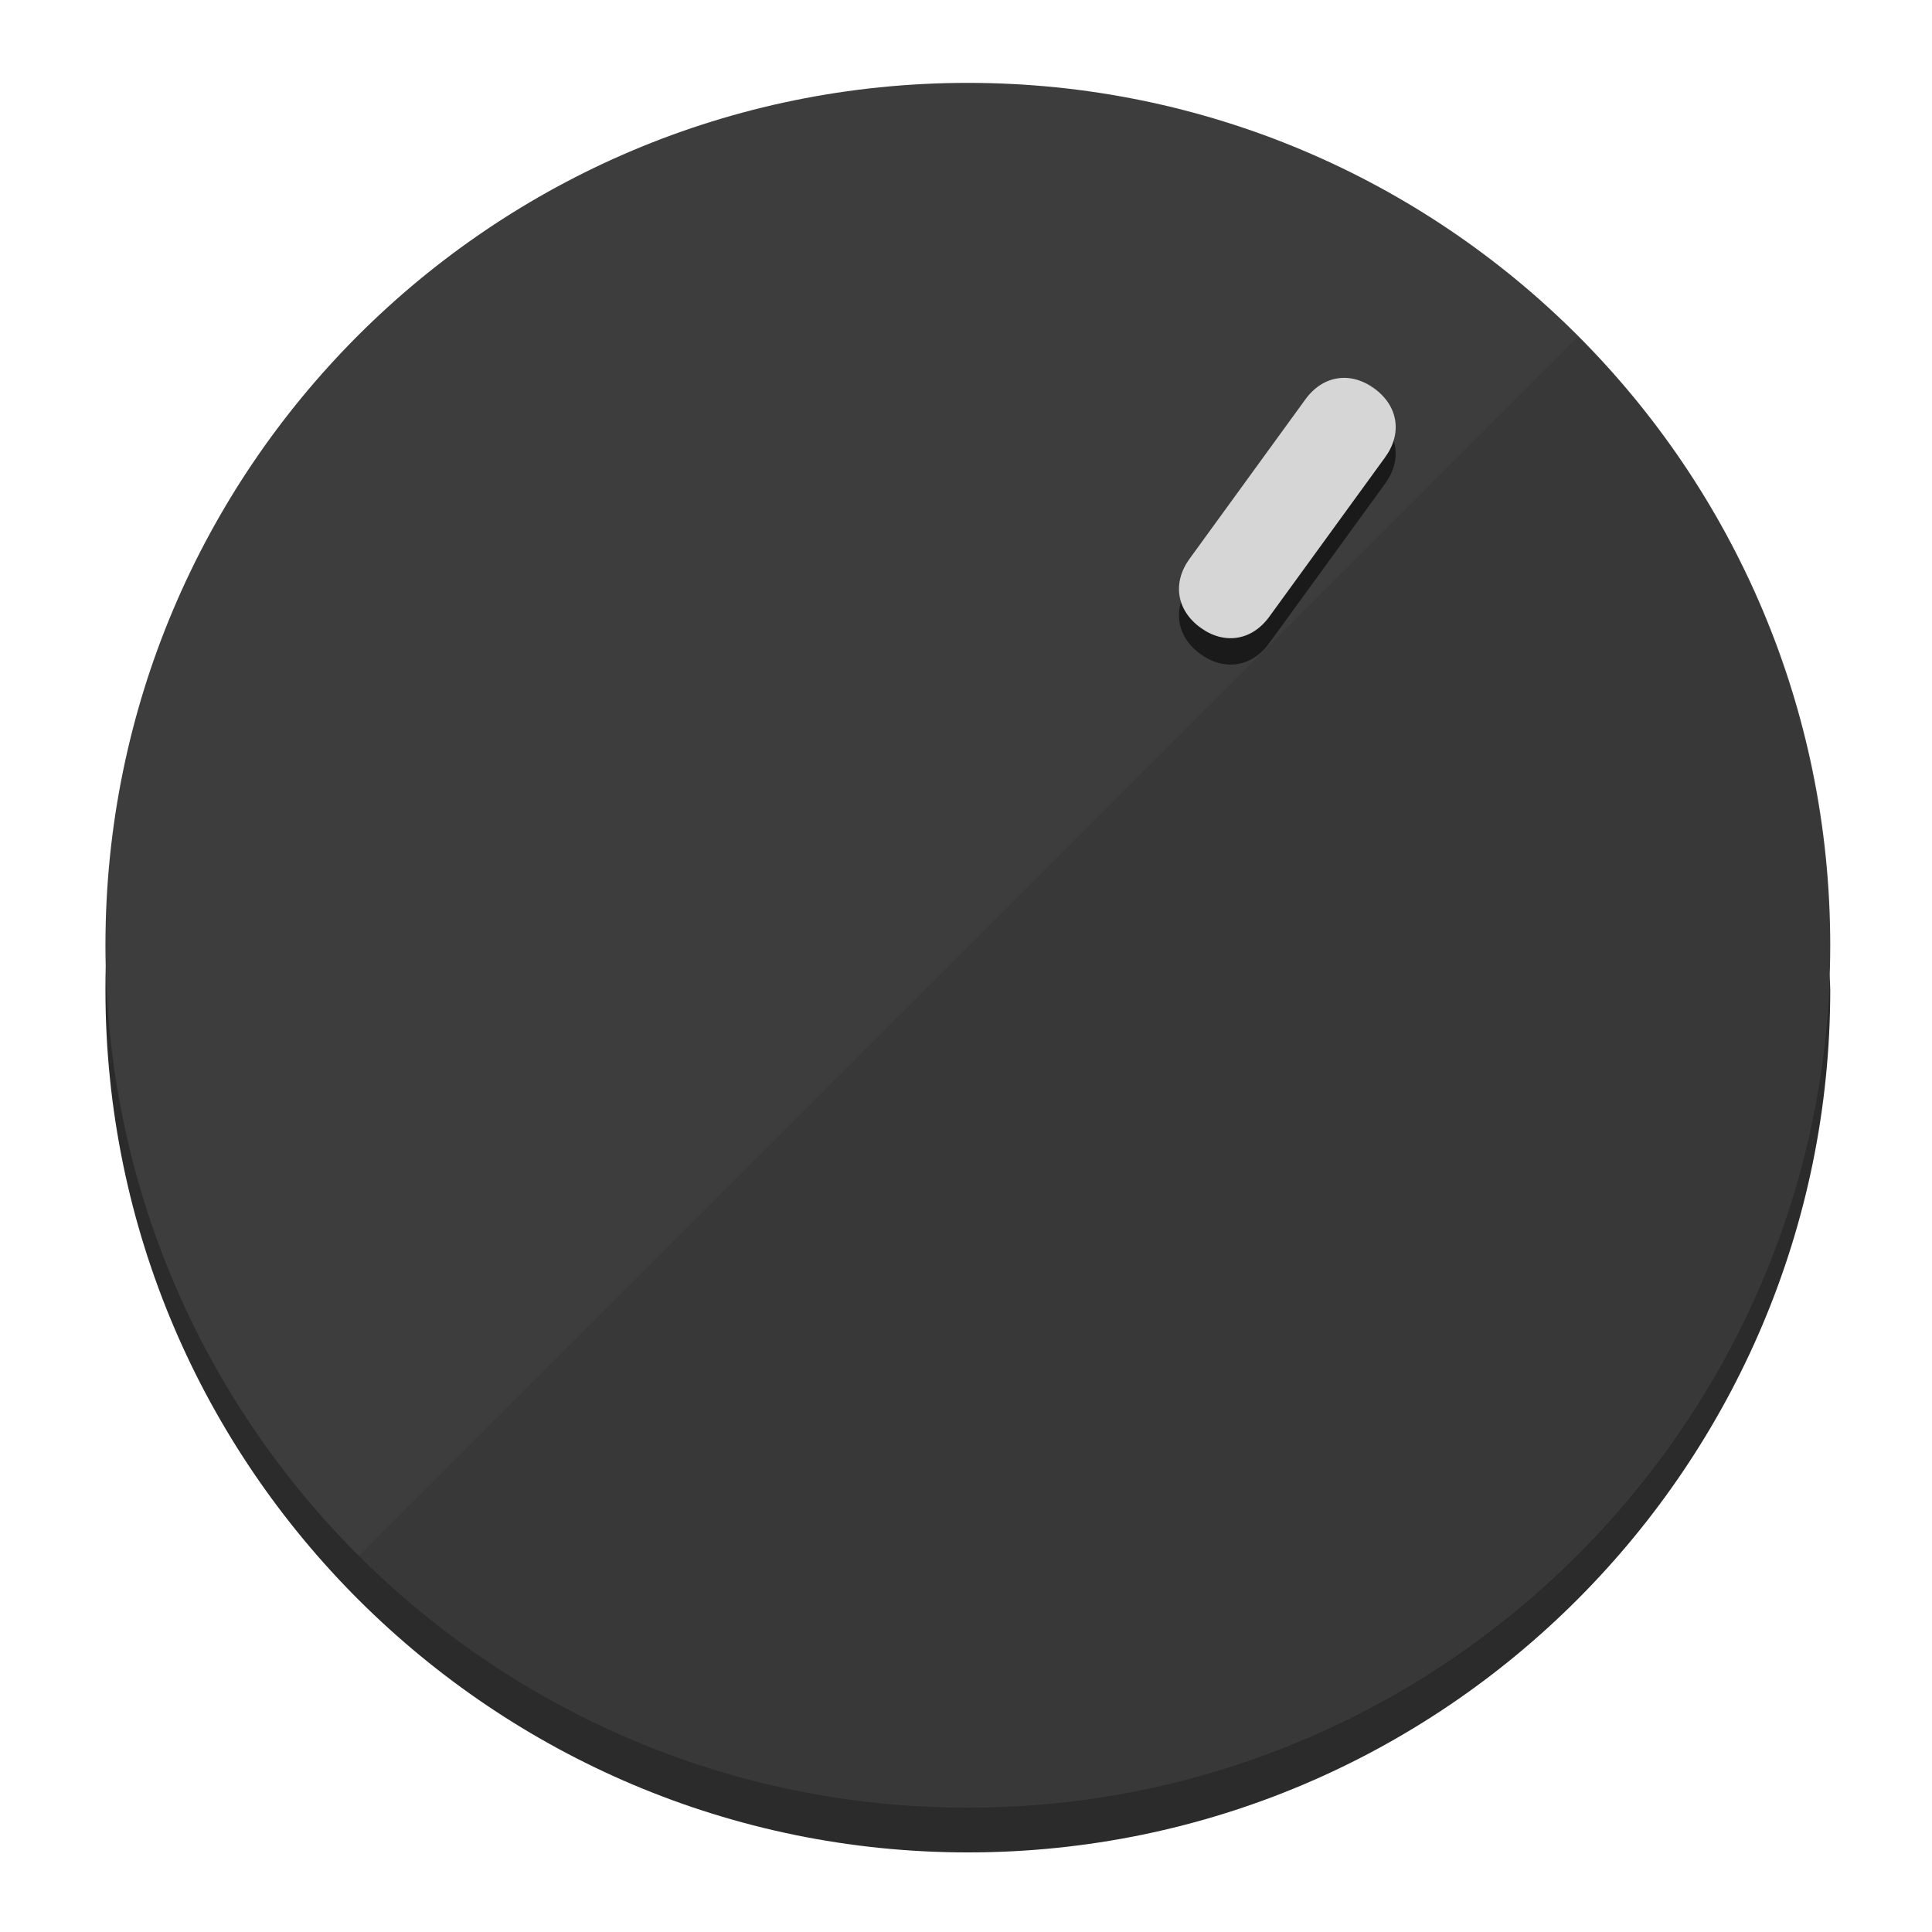
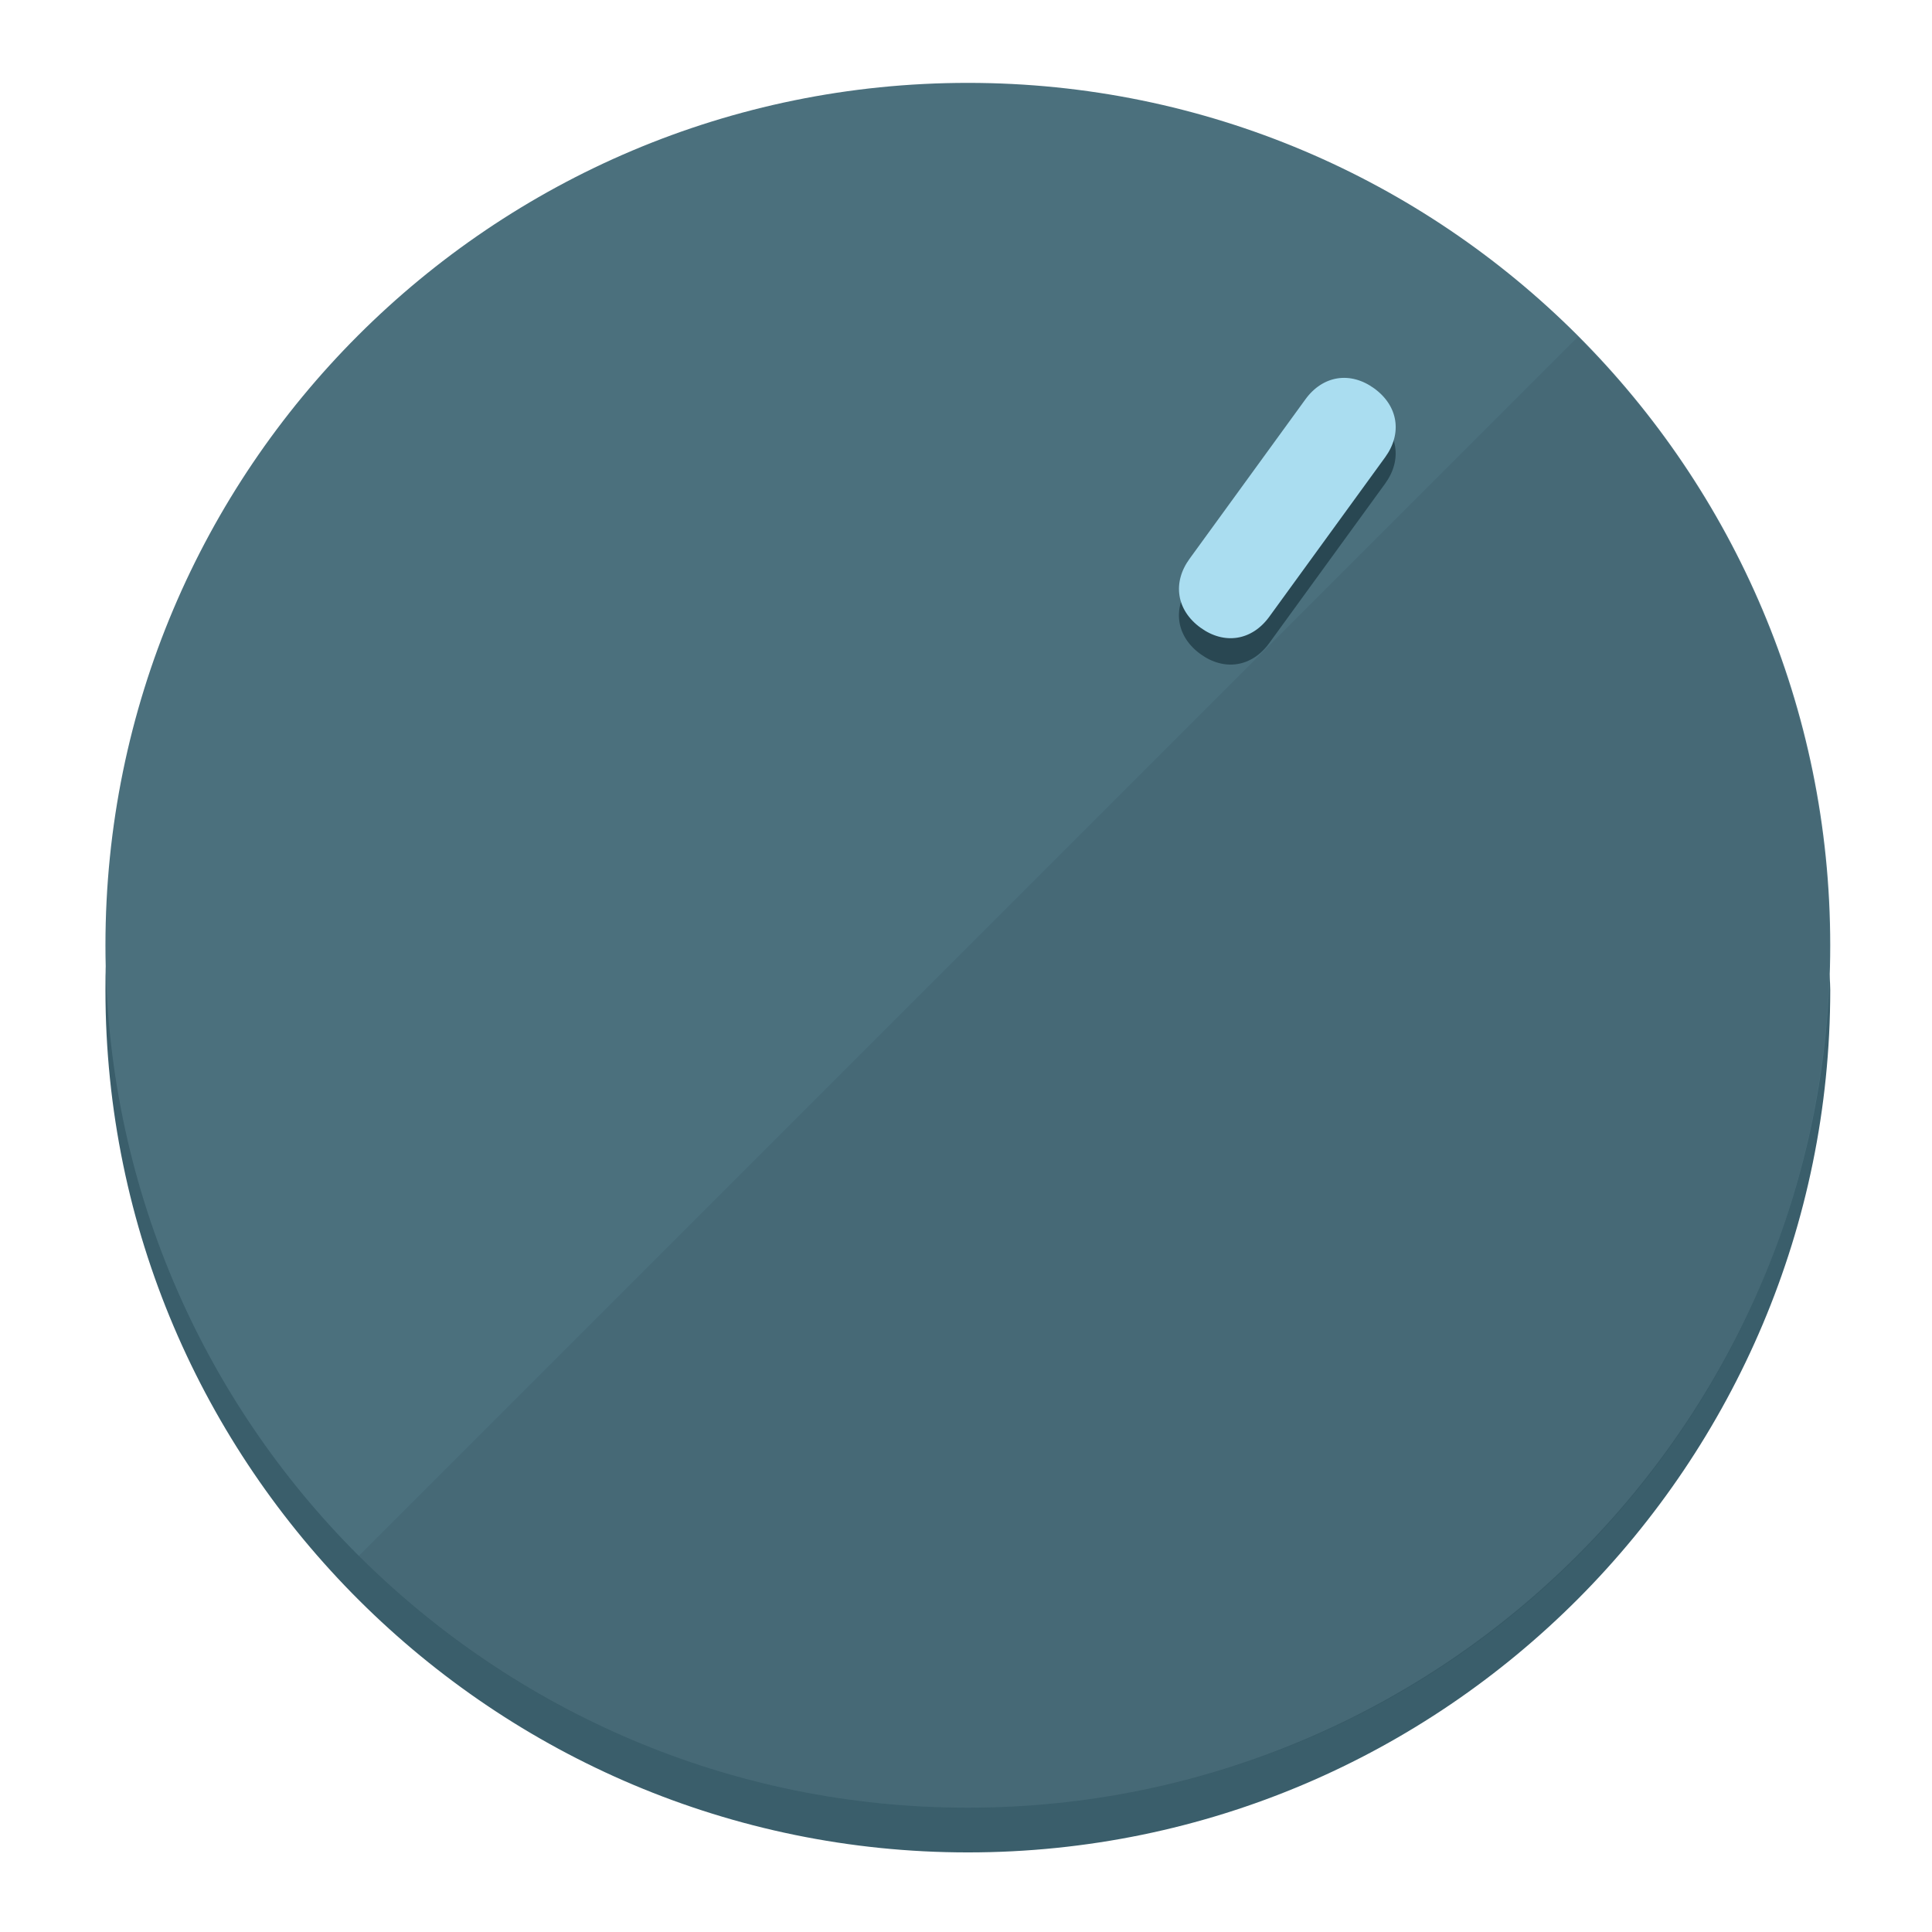
<svg xmlns="http://www.w3.org/2000/svg" height="120px" width="120px" version="1.1" id="Layer_1" viewBox="0 0 496.8 496.8" xml:space="preserve">
  <defs id="defs23" />
  <g id="g3158">
-     <path style="display:inline;fill:#2B2B2B;fill-opacity:1;stroke-width:1.584" d="m 248.875,445.92 c 116.582,0 212.89,-91.238 220.493,-205.286 0,5.069 1.267,8.87 1.267,13.939 0,121.651 -98.842,221.76 -221.76,221.76 -121.651,0 -221.76,-98.842 -221.76,-221.76 0,-5.069 0,-8.87 1.267,-13.939 7.603,114.048 103.91,205.286 220.493,205.286 z" id="path8" />
-     <circle style="display:inline;fill:#3D3D3D;fill-opacity:1;stroke-width:1.584" cx="248.875" cy="243.071" r="221.76" id="circle12" />
-     <path style="display:inline;fill:#1A1A1A;fill-opacity:0.154;stroke-width:1.587" d="m 405.744,86.606 c 86.308,86.308 86.308,227.193 0,313.5 -86.308,86.308 -227.193,86.308 -313.5,0" id="path14" />
+     <path style="display:inline;fill:#3A5E6B;fill-opacity:1;stroke-width:1.584" d="m 248.875,445.92 c 116.582,0 212.89,-91.238 220.493,-205.286 0,5.069 1.267,8.87 1.267,13.939 0,121.651 -98.842,221.76 -221.76,221.76 -121.651,0 -221.76,-98.842 -221.76,-221.76 0,-5.069 0,-8.87 1.267,-13.939 7.603,114.048 103.91,205.286 220.493,205.286 z" id="path8" />
+     <circle style="display:inline;fill:#4B707D;fill-opacity:1;stroke-width:1.584" cx="248.875" cy="243.071" r="221.76" id="circle12" />
+     <path style="display:inline;fill:#294752;fill-opacity:0.154;stroke-width:1.587" d="m 405.744,86.606 c 86.308,86.308 86.308,227.193 0,313.5 -86.308,86.308 -227.193,86.308 -313.5,0" id="path14" />
  </g>
  <g id="g3198">
    <circle style="display:none;fill:#000000;fill-opacity:0;stroke-width:1.584" cx="344.188" cy="51.017" r="221.76" id="circle12-3" transform="rotate(36)" />
-     <path style="display:inline;fill:#1A1A1A;fill-opacity:1;stroke-width:1.584" d="m 326.375,165.375 c -4.469,6.151 -11.549,7.272 -17.7,2.803 v 0 c -6.151,-4.469 -7.273,-11.549 -2.803,-17.7 l 29.794,-41.007 c 4.469,-6.151 11.549,-7.272 17.7,-2.803 v 0 c 6.151,4.469 7.272,11.549 2.803,17.7 z" id="path3789" />
-     <path style="display:inline;fill:#D6D6D6;stroke-width:1.584" d="m 326.385,158.59 c -4.469,6.151 -11.549,7.272 -17.7,2.803 v 0 c -6.151,-4.469 -7.272,-11.549 -2.803,-17.7 l 29.794,-41.007 c 4.469,-6.151 11.549,-7.273 17.7,-2.803 v 0 c 6.151,4.469 7.272,11.549 2.803,17.7 z" id="path915" />
+     <path style="display:inline;fill:#294752;fill-opacity:1;stroke-width:1.584" d="m 326.375,165.375 c -4.469,6.151 -11.549,7.272 -17.7,2.803 v 0 c -6.151,-4.469 -7.273,-11.549 -2.803,-17.7 l 29.794,-41.007 c 4.469,-6.151 11.549,-7.272 17.7,-2.803 v 0 c 6.151,4.469 7.272,11.549 2.803,17.7 z" id="path3789" />
+     <path style="display:inline;fill:#AADDF0;stroke-width:1.584" d="m 326.385,158.59 c -4.469,6.151 -11.549,7.272 -17.7,2.803 v 0 c -6.151,-4.469 -7.272,-11.549 -2.803,-17.7 l 29.794,-41.007 c 4.469,-6.151 11.549,-7.273 17.7,-2.803 v 0 c 6.151,4.469 7.272,11.549 2.803,17.7 z" id="path915" />
  </g>
</svg>
